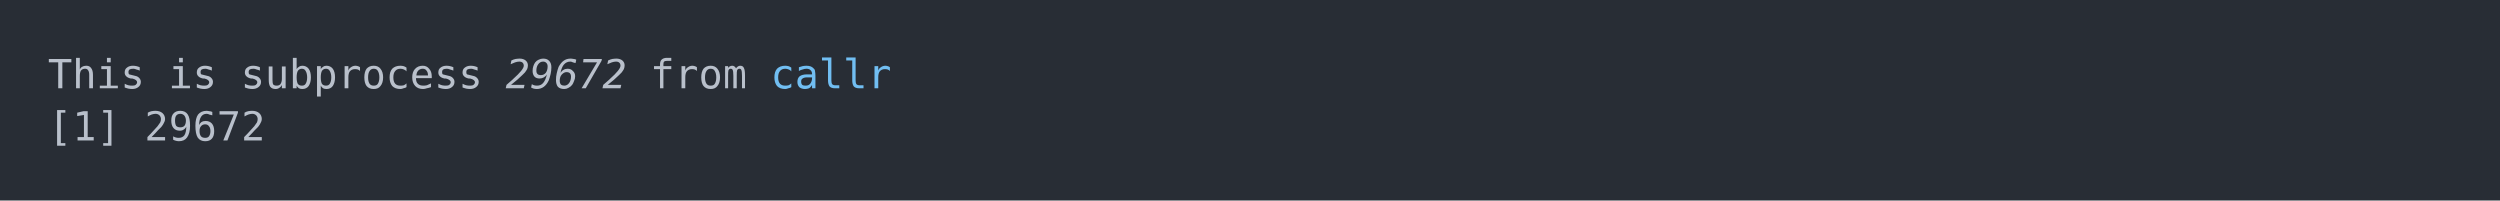
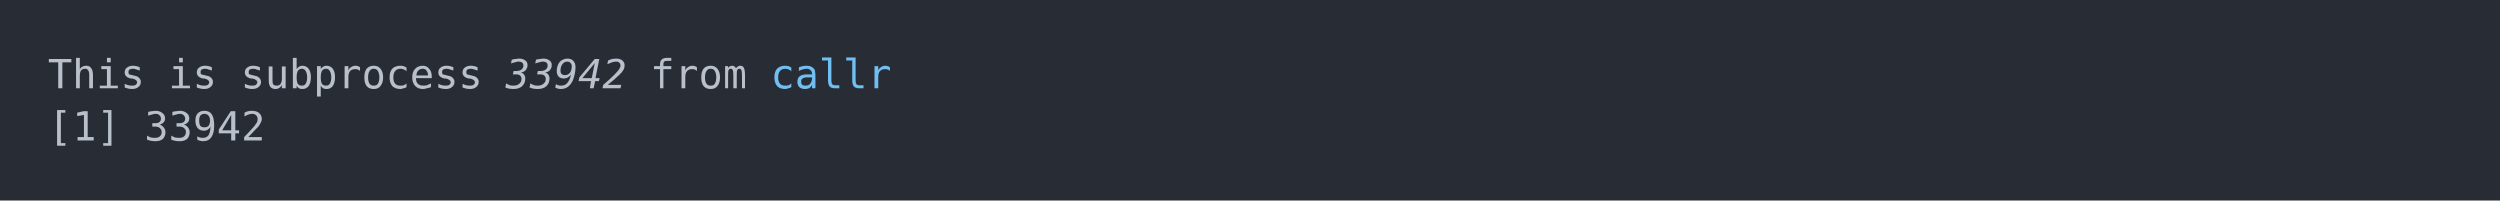
<svg xmlns="http://www.w3.org/2000/svg" xmlns:xlink="http://www.w3.org/1999/xlink" width="1040" height="83.42">
  <rect width="1040" height="83.42" rx="0" ry="0" class="a" />
  <svg height="43.42" viewBox="0 0 100 4.342" width="1000" x="20" y="20">
    <style>.a{fill:rgb(40,45,53)}.b{font-family:'Fira Code',Monaco,Consolas,Menlo,'Bitstream Vera Sans Mono','Powerline Symbols',monospace}.c{fill:transparent}.d{fill:rgb(185,192,203);white-space:pre}.e{fill:rgb(185,192,203);font-style:italic;white-space:pre}.f{fill:rgb(113,190,242);white-space:pre}</style>
    <g font-family="'Fira Code',Monaco,Consolas,Menlo,'Bitstream Vera Sans Mono','Powerline Symbols',monospace" font-size="1.67" class="b">
      <defs>
        <symbol id="a">
          <rect height="3" width="100" x="0" y="0" class="c" />
        </symbol>
      </defs>
      <rect height="4.342" width="100" class="a" />
      <svg x="0" y="0" width="100">
        <svg x="0">
          <use xlink:href="#a" />
          <text x="0" y="1.67" class="d">This</text>
          <text x="5.01" y="1.67" class="d">is</text>
          <text x="8.016" y="1.67" class="d">subprocess</text>
-           <text x="19.038" y="1.67" class="e">29672</text>
+           <text x="19.038" y="1.67" class="e">33942</text>
          <text x="25.05" y="1.67" class="d">from</text>
          <text x="30.06" y="1.67" class="f">callr</text>
          <text x="0" y="3.841" class="d">[1]</text>
-           <text x="4.008" y="3.841" class="d">29672</text>
+           <text x="4.008" y="3.841" class="d">33942</text>
        </svg>
      </svg>
    </g>
  </svg>
</svg>
